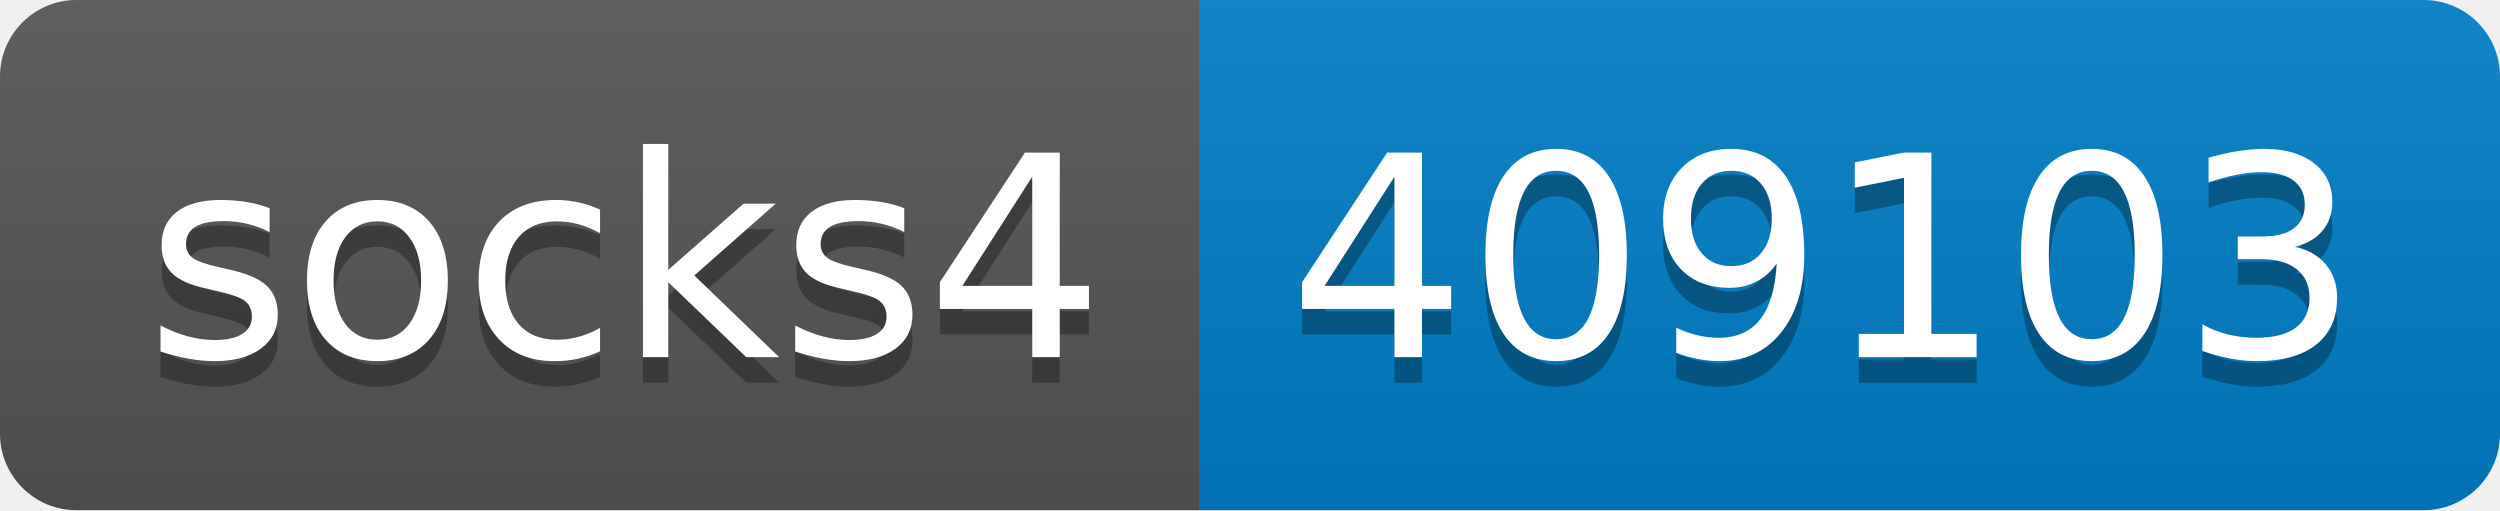
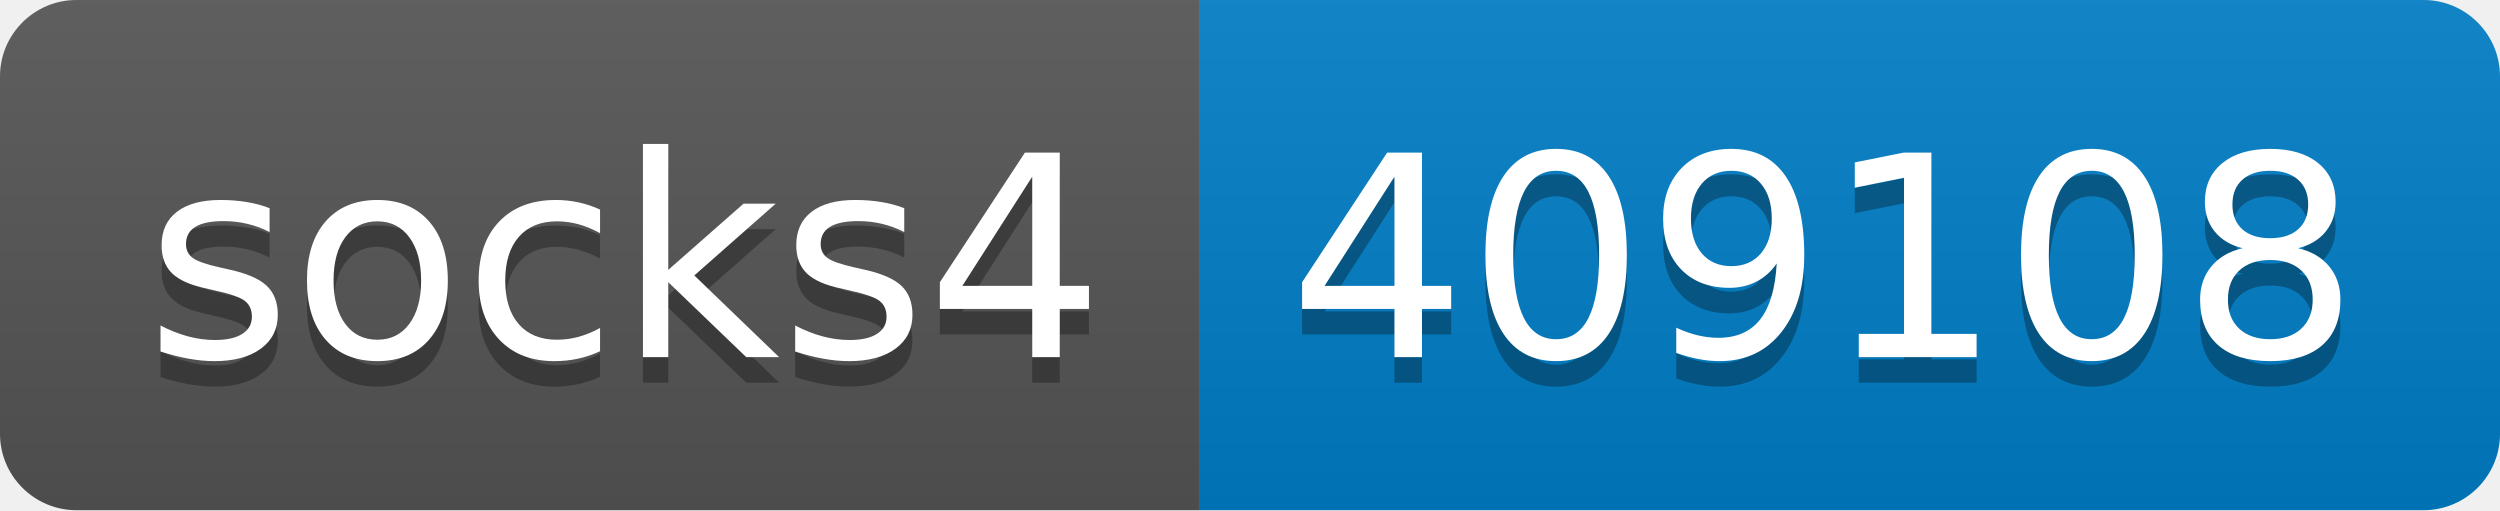
- <svg xmlns="http://www.w3.org/2000/svg" width="98" height="20" role="img" aria-label="socks4: 409103">
+ <svg xmlns="http://www.w3.org/2000/svg" width="98" height="20" role="img" aria-label="socks4: 409108">
  <linearGradient id="s" x2="0" y2="100%">
    <stop offset="0" stop-color="#bbb" stop-opacity=".1" />
    <stop offset="1" stop-opacity=".1" />
  </linearGradient>
  <clipPath id="r">
    <rect width="98" height="20" rx="3" fill="#fff" />
  </clipPath>
  <g clip-path="url(#r)">
    <rect width="47" height="20" fill="#555" />
    <rect x="47" width="51" height="20" fill="#007ec6" />
    <rect width="98" height="20" fill="url(#s)" />
  </g>
  <g fill="#fff" text-anchor="middle" font-family="Verdana,Geneva,DejaVu Sans,sans-serif" text-rendering="geometricPrecision" font-size="110">
    <text aria-hidden="true" x="245" y="150" fill="#010101" fill-opacity=".3" transform="scale(.1)" textLength="370">socks4</text>
    <text x="245" y="140" transform="scale(.1)" fill="#fff" textLength="370">socks4</text>
-     <text aria-hidden="true" x="715" y="150" fill="#010101" fill-opacity=".3" transform="scale(.1)" textLength="410">409103</text>
-     <text x="715" y="140" transform="scale(.1)" fill="#fff" textLength="410">409103</text>
+     <text aria-hidden="true" x="715" y="150" fill="#010101" fill-opacity=".3" transform="scale(.1)" textLength="410">409108</text>
+     <text x="715" y="140" transform="scale(.1)" fill="#fff" textLength="410">409108</text>
  </g>
</svg>
